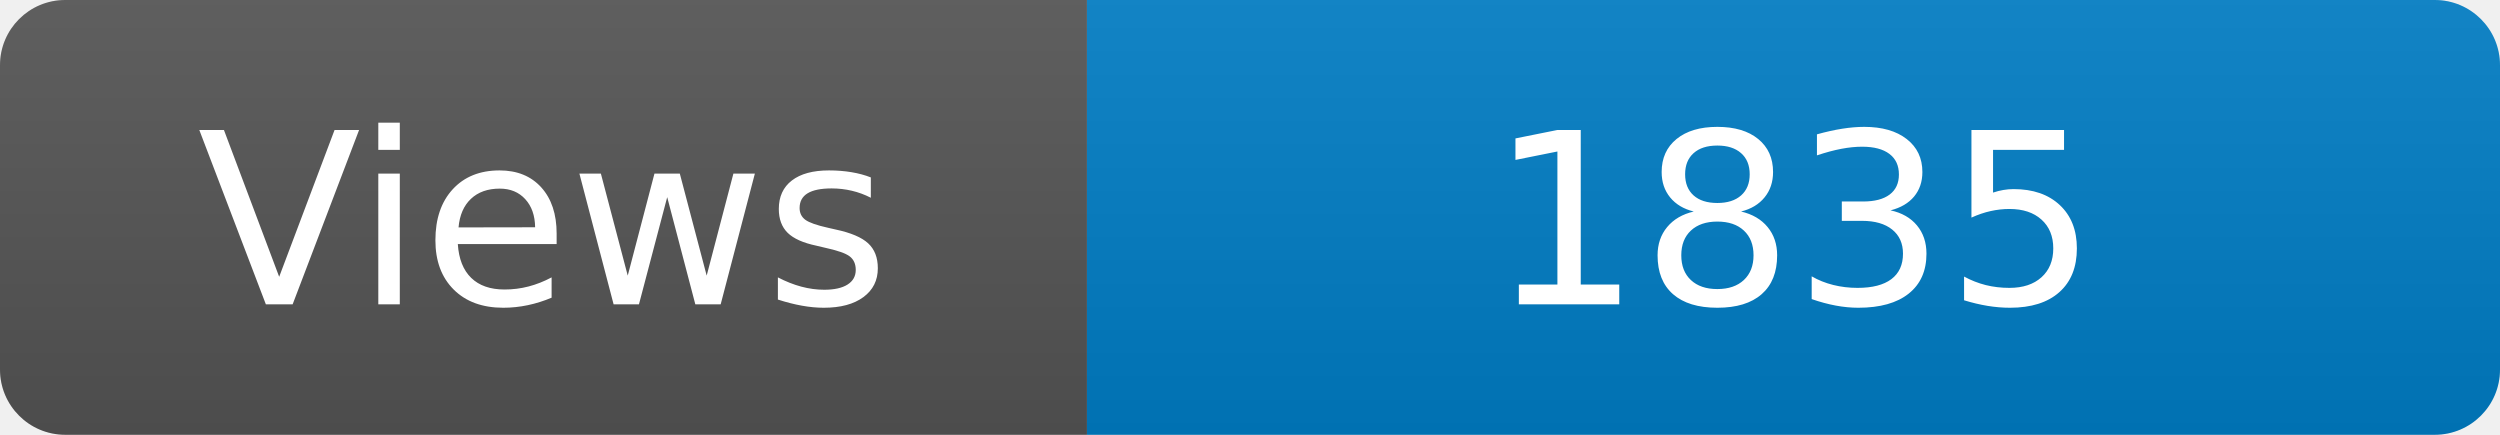
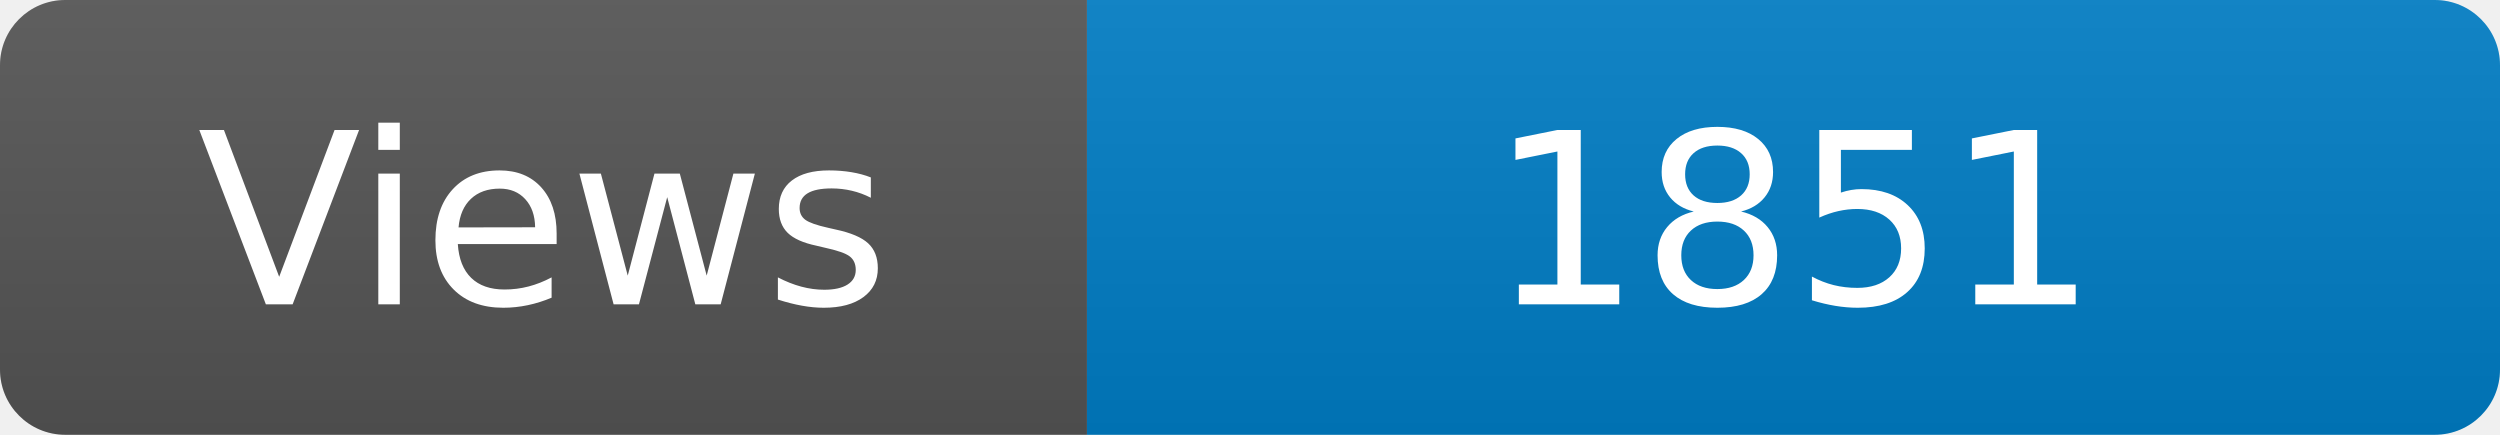
<svg xmlns="http://www.w3.org/2000/svg" width="115" height="20" role="img" aria-label="Maintained?: yes">
  <linearGradient id="s" x2="0" y2="100%">
    <stop offset="0" stop-color="#bbb" stop-opacity=".1" />
    <stop offset="1" stop-opacity=".1" />
  </linearGradient>
  <clipPath id="r">
    <rect width="115" height="20" rx="3" fill="#fff" />
  </clipPath>
  <g clip-path="url(#r)">
    <rect width="50" height="20" fill="#555" />
    <rect x="50" width="160" height="20" fill="#007ec6" />
    <rect width="115" height="20" fill="url(#s)" />
  </g>
  <g fill="#fff" text-anchor="middle" font-family="Verdana,Geneva,DejaVu Sans,sans-serif" font-size="110">
    <text x="250" y="140" transform="scale(.1)" fill="#fff">Views</text>
-     <text x="825" y="140" transform="scale(.1)" fill="#fff">1835</text>
+     <text x="825" y="140" transform="scale(.1)" fill="#fff">1851</text>
  </g>
</svg>
